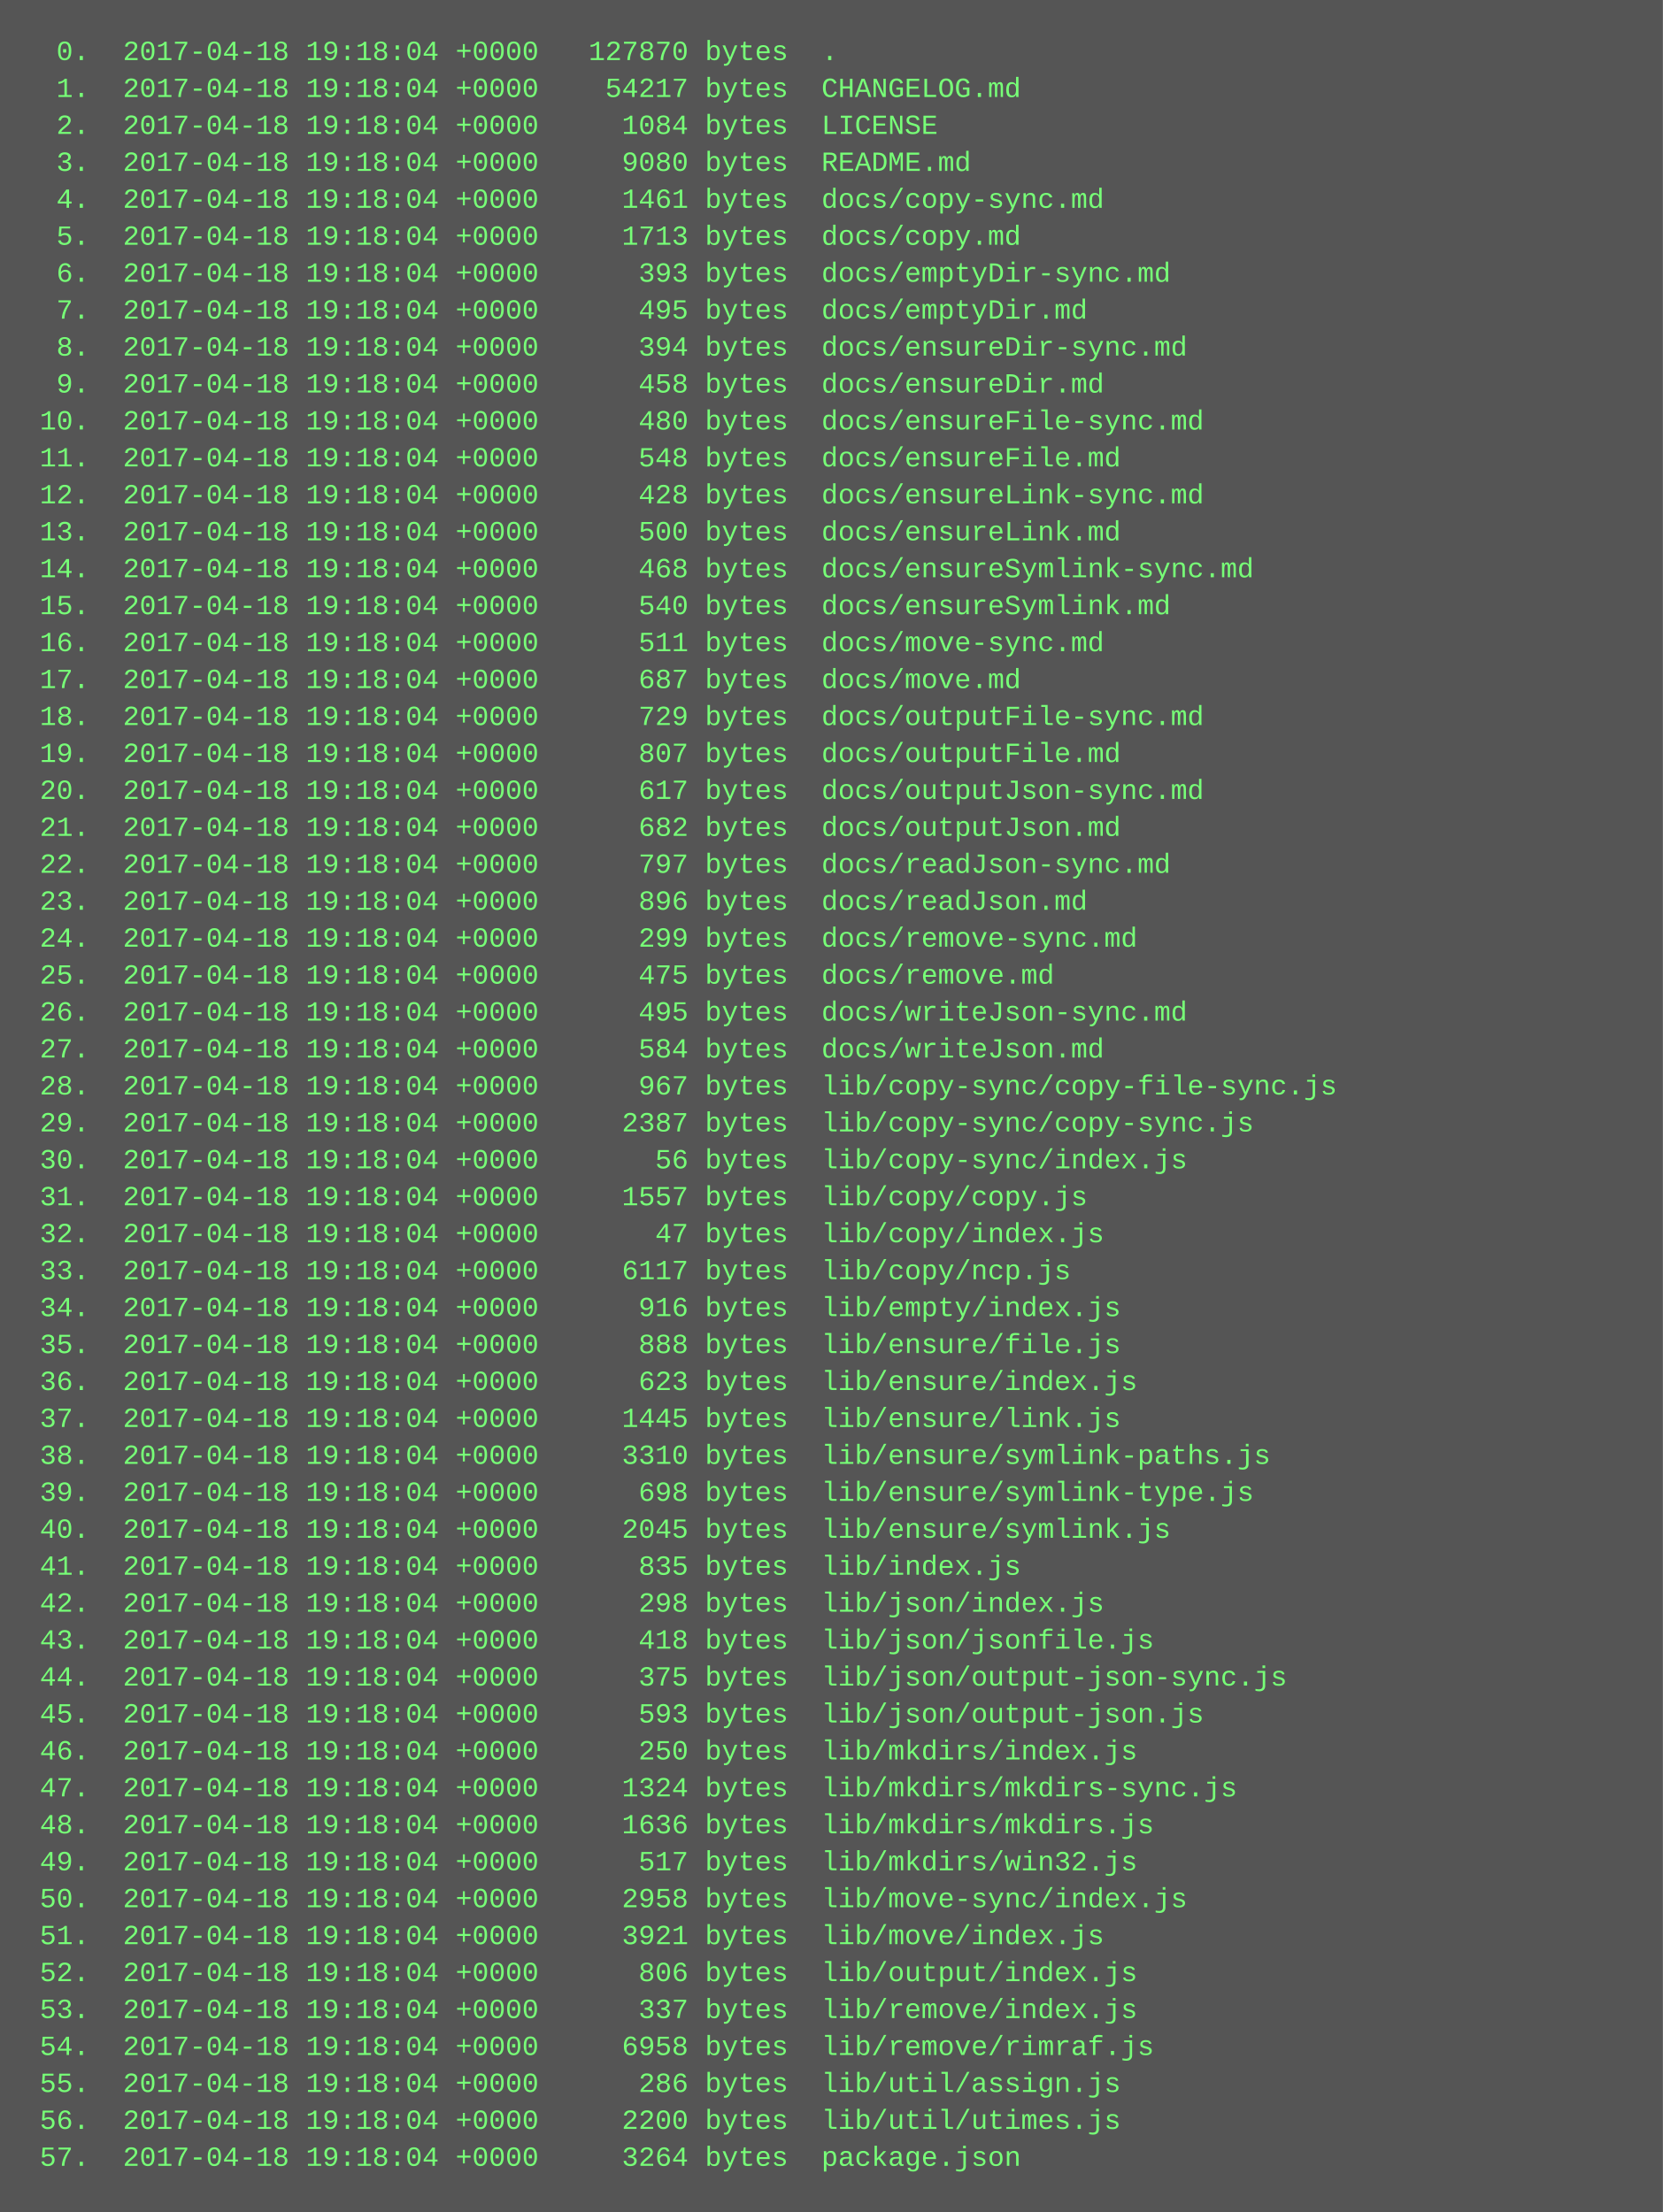
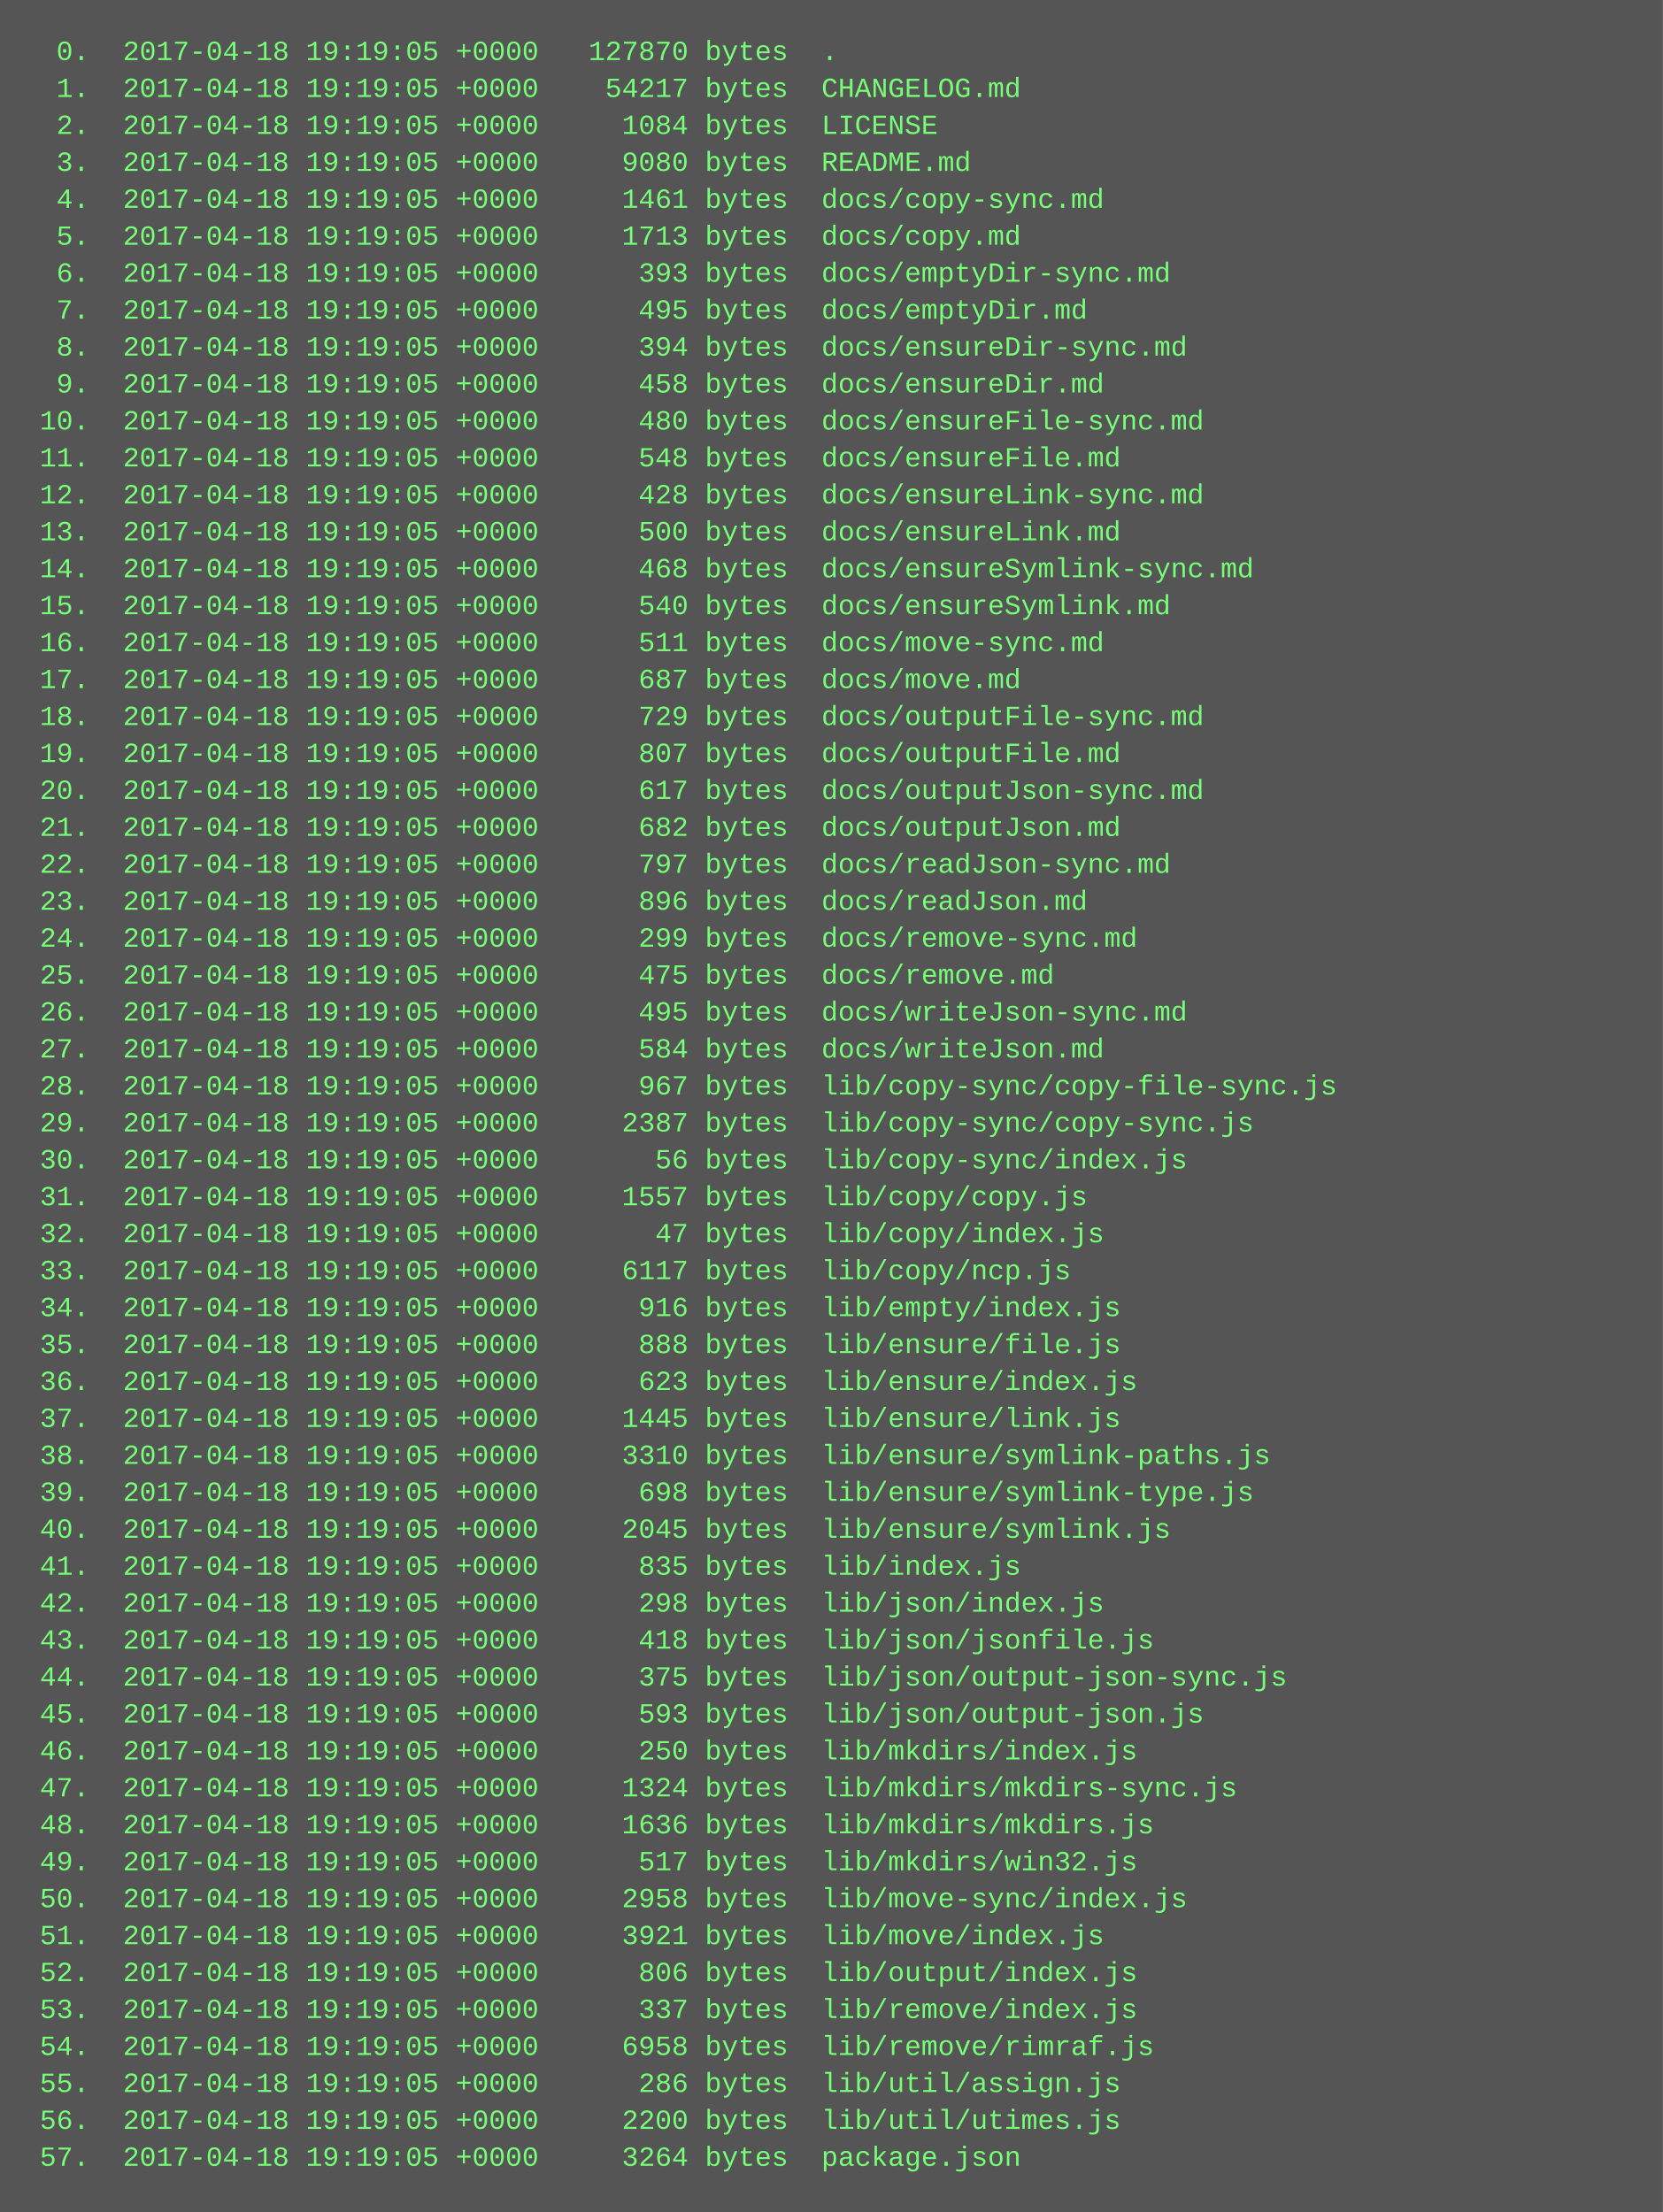
<svg xmlns="http://www.w3.org/2000/svg" height="958" width="720">
  <rect height="958" fill="#555" width="720" />
  <text fill="#7f7" font-family="Courier New" font-size="12" xml:space="preserve">
-     <tspan x="10" y="26">  0.  2017-04-18 19:18:04 +0000   127870 bytes  .</tspan>
-     <tspan x="10" y="42">  1.  2017-04-18 19:18:04 +0000    54217 bytes  CHANGELOG.md</tspan>
-     <tspan x="10" y="58">  2.  2017-04-18 19:18:04 +0000     1084 bytes  LICENSE</tspan>
-     <tspan x="10" y="74">  3.  2017-04-18 19:18:04 +0000     9080 bytes  README.md</tspan>
-     <tspan x="10" y="90">  4.  2017-04-18 19:18:04 +0000     1461 bytes  docs/copy-sync.md</tspan>
-     <tspan x="10" y="106">  5.  2017-04-18 19:18:04 +0000     1713 bytes  docs/copy.md</tspan>
-     <tspan x="10" y="122">  6.  2017-04-18 19:18:04 +0000      393 bytes  docs/emptyDir-sync.md</tspan>
-     <tspan x="10" y="138">  7.  2017-04-18 19:18:04 +0000      495 bytes  docs/emptyDir.md</tspan>
-     <tspan x="10" y="154">  8.  2017-04-18 19:18:04 +0000      394 bytes  docs/ensureDir-sync.md</tspan>
-     <tspan x="10" y="170">  9.  2017-04-18 19:18:04 +0000      458 bytes  docs/ensureDir.md</tspan>
-     <tspan x="10" y="186"> 10.  2017-04-18 19:18:04 +0000      480 bytes  docs/ensureFile-sync.md</tspan>
-     <tspan x="10" y="202"> 11.  2017-04-18 19:18:04 +0000      548 bytes  docs/ensureFile.md</tspan>
-     <tspan x="10" y="218"> 12.  2017-04-18 19:18:04 +0000      428 bytes  docs/ensureLink-sync.md</tspan>
-     <tspan x="10" y="234"> 13.  2017-04-18 19:18:04 +0000      500 bytes  docs/ensureLink.md</tspan>
-     <tspan x="10" y="250"> 14.  2017-04-18 19:18:04 +0000      468 bytes  docs/ensureSymlink-sync.md</tspan>
-     <tspan x="10" y="266"> 15.  2017-04-18 19:18:04 +0000      540 bytes  docs/ensureSymlink.md</tspan>
-     <tspan x="10" y="282"> 16.  2017-04-18 19:18:04 +0000      511 bytes  docs/move-sync.md</tspan>
-     <tspan x="10" y="298"> 17.  2017-04-18 19:18:04 +0000      687 bytes  docs/move.md</tspan>
-     <tspan x="10" y="314"> 18.  2017-04-18 19:18:04 +0000      729 bytes  docs/outputFile-sync.md</tspan>
-     <tspan x="10" y="330"> 19.  2017-04-18 19:18:04 +0000      807 bytes  docs/outputFile.md</tspan>
-     <tspan x="10" y="346"> 20.  2017-04-18 19:18:04 +0000      617 bytes  docs/outputJson-sync.md</tspan>
-     <tspan x="10" y="362"> 21.  2017-04-18 19:18:04 +0000      682 bytes  docs/outputJson.md</tspan>
-     <tspan x="10" y="378"> 22.  2017-04-18 19:18:04 +0000      797 bytes  docs/readJson-sync.md</tspan>
-     <tspan x="10" y="394"> 23.  2017-04-18 19:18:04 +0000      896 bytes  docs/readJson.md</tspan>
-     <tspan x="10" y="410"> 24.  2017-04-18 19:18:04 +0000      299 bytes  docs/remove-sync.md</tspan>
-     <tspan x="10" y="426"> 25.  2017-04-18 19:18:04 +0000      475 bytes  docs/remove.md</tspan>
-     <tspan x="10" y="442"> 26.  2017-04-18 19:18:04 +0000      495 bytes  docs/writeJson-sync.md</tspan>
-     <tspan x="10" y="458"> 27.  2017-04-18 19:18:04 +0000      584 bytes  docs/writeJson.md</tspan>
-     <tspan x="10" y="474"> 28.  2017-04-18 19:18:04 +0000      967 bytes  lib/copy-sync/copy-file-sync.js</tspan>
-     <tspan x="10" y="490"> 29.  2017-04-18 19:18:04 +0000     2387 bytes  lib/copy-sync/copy-sync.js</tspan>
-     <tspan x="10" y="506"> 30.  2017-04-18 19:18:04 +0000       56 bytes  lib/copy-sync/index.js</tspan>
-     <tspan x="10" y="522"> 31.  2017-04-18 19:18:04 +0000     1557 bytes  lib/copy/copy.js</tspan>
-     <tspan x="10" y="538"> 32.  2017-04-18 19:18:04 +0000       47 bytes  lib/copy/index.js</tspan>
-     <tspan x="10" y="554"> 33.  2017-04-18 19:18:04 +0000     6117 bytes  lib/copy/ncp.js</tspan>
-     <tspan x="10" y="570"> 34.  2017-04-18 19:18:04 +0000      916 bytes  lib/empty/index.js</tspan>
-     <tspan x="10" y="586"> 35.  2017-04-18 19:18:04 +0000      888 bytes  lib/ensure/file.js</tspan>
-     <tspan x="10" y="602"> 36.  2017-04-18 19:18:04 +0000      623 bytes  lib/ensure/index.js</tspan>
-     <tspan x="10" y="618"> 37.  2017-04-18 19:18:04 +0000     1445 bytes  lib/ensure/link.js</tspan>
-     <tspan x="10" y="634"> 38.  2017-04-18 19:18:04 +0000     3310 bytes  lib/ensure/symlink-paths.js</tspan>
-     <tspan x="10" y="650"> 39.  2017-04-18 19:18:04 +0000      698 bytes  lib/ensure/symlink-type.js</tspan>
-     <tspan x="10" y="666"> 40.  2017-04-18 19:18:04 +0000     2045 bytes  lib/ensure/symlink.js</tspan>
-     <tspan x="10" y="682"> 41.  2017-04-18 19:18:04 +0000      835 bytes  lib/index.js</tspan>
-     <tspan x="10" y="698"> 42.  2017-04-18 19:18:04 +0000      298 bytes  lib/json/index.js</tspan>
-     <tspan x="10" y="714"> 43.  2017-04-18 19:18:04 +0000      418 bytes  lib/json/jsonfile.js</tspan>
-     <tspan x="10" y="730"> 44.  2017-04-18 19:18:04 +0000      375 bytes  lib/json/output-json-sync.js</tspan>
-     <tspan x="10" y="746"> 45.  2017-04-18 19:18:04 +0000      593 bytes  lib/json/output-json.js</tspan>
-     <tspan x="10" y="762"> 46.  2017-04-18 19:18:04 +0000      250 bytes  lib/mkdirs/index.js</tspan>
-     <tspan x="10" y="778"> 47.  2017-04-18 19:18:04 +0000     1324 bytes  lib/mkdirs/mkdirs-sync.js</tspan>
-     <tspan x="10" y="794"> 48.  2017-04-18 19:18:04 +0000     1636 bytes  lib/mkdirs/mkdirs.js</tspan>
-     <tspan x="10" y="810"> 49.  2017-04-18 19:18:04 +0000      517 bytes  lib/mkdirs/win32.js</tspan>
-     <tspan x="10" y="826"> 50.  2017-04-18 19:18:04 +0000     2958 bytes  lib/move-sync/index.js</tspan>
-     <tspan x="10" y="842"> 51.  2017-04-18 19:18:04 +0000     3921 bytes  lib/move/index.js</tspan>
-     <tspan x="10" y="858"> 52.  2017-04-18 19:18:04 +0000      806 bytes  lib/output/index.js</tspan>
-     <tspan x="10" y="874"> 53.  2017-04-18 19:18:04 +0000      337 bytes  lib/remove/index.js</tspan>
-     <tspan x="10" y="890"> 54.  2017-04-18 19:18:04 +0000     6958 bytes  lib/remove/rimraf.js</tspan>
-     <tspan x="10" y="906"> 55.  2017-04-18 19:18:04 +0000      286 bytes  lib/util/assign.js</tspan>
-     <tspan x="10" y="922"> 56.  2017-04-18 19:18:04 +0000     2200 bytes  lib/util/utimes.js</tspan>
-     <tspan x="10" y="938"> 57.  2017-04-18 19:18:04 +0000     3264 bytes  package.json</tspan>
+     <tspan x="10" y="26">  0.  2017-04-18 19:19:05 +0000   127870 bytes  .</tspan>
+     <tspan x="10" y="42">  1.  2017-04-18 19:19:05 +0000    54217 bytes  CHANGELOG.md</tspan>
+     <tspan x="10" y="58">  2.  2017-04-18 19:19:05 +0000     1084 bytes  LICENSE</tspan>
+     <tspan x="10" y="74">  3.  2017-04-18 19:19:05 +0000     9080 bytes  README.md</tspan>
+     <tspan x="10" y="90">  4.  2017-04-18 19:19:05 +0000     1461 bytes  docs/copy-sync.md</tspan>
+     <tspan x="10" y="106">  5.  2017-04-18 19:19:05 +0000     1713 bytes  docs/copy.md</tspan>
+     <tspan x="10" y="122">  6.  2017-04-18 19:19:05 +0000      393 bytes  docs/emptyDir-sync.md</tspan>
+     <tspan x="10" y="138">  7.  2017-04-18 19:19:05 +0000      495 bytes  docs/emptyDir.md</tspan>
+     <tspan x="10" y="154">  8.  2017-04-18 19:19:05 +0000      394 bytes  docs/ensureDir-sync.md</tspan>
+     <tspan x="10" y="170">  9.  2017-04-18 19:19:05 +0000      458 bytes  docs/ensureDir.md</tspan>
+     <tspan x="10" y="186"> 10.  2017-04-18 19:19:05 +0000      480 bytes  docs/ensureFile-sync.md</tspan>
+     <tspan x="10" y="202"> 11.  2017-04-18 19:19:05 +0000      548 bytes  docs/ensureFile.md</tspan>
+     <tspan x="10" y="218"> 12.  2017-04-18 19:19:05 +0000      428 bytes  docs/ensureLink-sync.md</tspan>
+     <tspan x="10" y="234"> 13.  2017-04-18 19:19:05 +0000      500 bytes  docs/ensureLink.md</tspan>
+     <tspan x="10" y="250"> 14.  2017-04-18 19:19:05 +0000      468 bytes  docs/ensureSymlink-sync.md</tspan>
+     <tspan x="10" y="266"> 15.  2017-04-18 19:19:05 +0000      540 bytes  docs/ensureSymlink.md</tspan>
+     <tspan x="10" y="282"> 16.  2017-04-18 19:19:05 +0000      511 bytes  docs/move-sync.md</tspan>
+     <tspan x="10" y="298"> 17.  2017-04-18 19:19:05 +0000      687 bytes  docs/move.md</tspan>
+     <tspan x="10" y="314"> 18.  2017-04-18 19:19:05 +0000      729 bytes  docs/outputFile-sync.md</tspan>
+     <tspan x="10" y="330"> 19.  2017-04-18 19:19:05 +0000      807 bytes  docs/outputFile.md</tspan>
+     <tspan x="10" y="346"> 20.  2017-04-18 19:19:05 +0000      617 bytes  docs/outputJson-sync.md</tspan>
+     <tspan x="10" y="362"> 21.  2017-04-18 19:19:05 +0000      682 bytes  docs/outputJson.md</tspan>
+     <tspan x="10" y="378"> 22.  2017-04-18 19:19:05 +0000      797 bytes  docs/readJson-sync.md</tspan>
+     <tspan x="10" y="394"> 23.  2017-04-18 19:19:05 +0000      896 bytes  docs/readJson.md</tspan>
+     <tspan x="10" y="410"> 24.  2017-04-18 19:19:05 +0000      299 bytes  docs/remove-sync.md</tspan>
+     <tspan x="10" y="426"> 25.  2017-04-18 19:19:05 +0000      475 bytes  docs/remove.md</tspan>
+     <tspan x="10" y="442"> 26.  2017-04-18 19:19:05 +0000      495 bytes  docs/writeJson-sync.md</tspan>
+     <tspan x="10" y="458"> 27.  2017-04-18 19:19:05 +0000      584 bytes  docs/writeJson.md</tspan>
+     <tspan x="10" y="474"> 28.  2017-04-18 19:19:05 +0000      967 bytes  lib/copy-sync/copy-file-sync.js</tspan>
+     <tspan x="10" y="490"> 29.  2017-04-18 19:19:05 +0000     2387 bytes  lib/copy-sync/copy-sync.js</tspan>
+     <tspan x="10" y="506"> 30.  2017-04-18 19:19:05 +0000       56 bytes  lib/copy-sync/index.js</tspan>
+     <tspan x="10" y="522"> 31.  2017-04-18 19:19:05 +0000     1557 bytes  lib/copy/copy.js</tspan>
+     <tspan x="10" y="538"> 32.  2017-04-18 19:19:05 +0000       47 bytes  lib/copy/index.js</tspan>
+     <tspan x="10" y="554"> 33.  2017-04-18 19:19:05 +0000     6117 bytes  lib/copy/ncp.js</tspan>
+     <tspan x="10" y="570"> 34.  2017-04-18 19:19:05 +0000      916 bytes  lib/empty/index.js</tspan>
+     <tspan x="10" y="586"> 35.  2017-04-18 19:19:05 +0000      888 bytes  lib/ensure/file.js</tspan>
+     <tspan x="10" y="602"> 36.  2017-04-18 19:19:05 +0000      623 bytes  lib/ensure/index.js</tspan>
+     <tspan x="10" y="618"> 37.  2017-04-18 19:19:05 +0000     1445 bytes  lib/ensure/link.js</tspan>
+     <tspan x="10" y="634"> 38.  2017-04-18 19:19:05 +0000     3310 bytes  lib/ensure/symlink-paths.js</tspan>
+     <tspan x="10" y="650"> 39.  2017-04-18 19:19:05 +0000      698 bytes  lib/ensure/symlink-type.js</tspan>
+     <tspan x="10" y="666"> 40.  2017-04-18 19:19:05 +0000     2045 bytes  lib/ensure/symlink.js</tspan>
+     <tspan x="10" y="682"> 41.  2017-04-18 19:19:05 +0000      835 bytes  lib/index.js</tspan>
+     <tspan x="10" y="698"> 42.  2017-04-18 19:19:05 +0000      298 bytes  lib/json/index.js</tspan>
+     <tspan x="10" y="714"> 43.  2017-04-18 19:19:05 +0000      418 bytes  lib/json/jsonfile.js</tspan>
+     <tspan x="10" y="730"> 44.  2017-04-18 19:19:05 +0000      375 bytes  lib/json/output-json-sync.js</tspan>
+     <tspan x="10" y="746"> 45.  2017-04-18 19:19:05 +0000      593 bytes  lib/json/output-json.js</tspan>
+     <tspan x="10" y="762"> 46.  2017-04-18 19:19:05 +0000      250 bytes  lib/mkdirs/index.js</tspan>
+     <tspan x="10" y="778"> 47.  2017-04-18 19:19:05 +0000     1324 bytes  lib/mkdirs/mkdirs-sync.js</tspan>
+     <tspan x="10" y="794"> 48.  2017-04-18 19:19:05 +0000     1636 bytes  lib/mkdirs/mkdirs.js</tspan>
+     <tspan x="10" y="810"> 49.  2017-04-18 19:19:05 +0000      517 bytes  lib/mkdirs/win32.js</tspan>
+     <tspan x="10" y="826"> 50.  2017-04-18 19:19:05 +0000     2958 bytes  lib/move-sync/index.js</tspan>
+     <tspan x="10" y="842"> 51.  2017-04-18 19:19:05 +0000     3921 bytes  lib/move/index.js</tspan>
+     <tspan x="10" y="858"> 52.  2017-04-18 19:19:05 +0000      806 bytes  lib/output/index.js</tspan>
+     <tspan x="10" y="874"> 53.  2017-04-18 19:19:05 +0000      337 bytes  lib/remove/index.js</tspan>
+     <tspan x="10" y="890"> 54.  2017-04-18 19:19:05 +0000     6958 bytes  lib/remove/rimraf.js</tspan>
+     <tspan x="10" y="906"> 55.  2017-04-18 19:19:05 +0000      286 bytes  lib/util/assign.js</tspan>
+     <tspan x="10" y="922"> 56.  2017-04-18 19:19:05 +0000     2200 bytes  lib/util/utimes.js</tspan>
+     <tspan x="10" y="938"> 57.  2017-04-18 19:19:05 +0000     3264 bytes  package.json</tspan>
  </text>
</svg>
